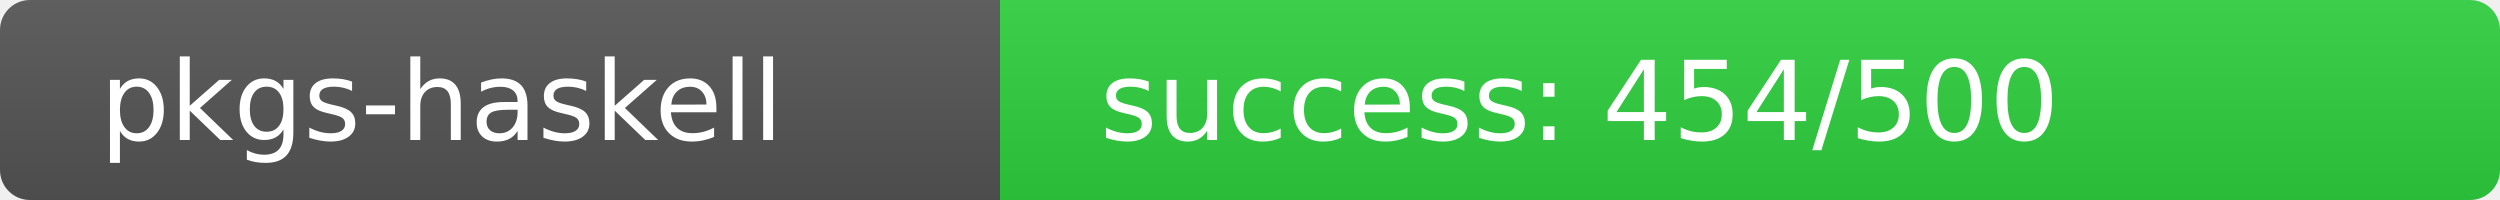
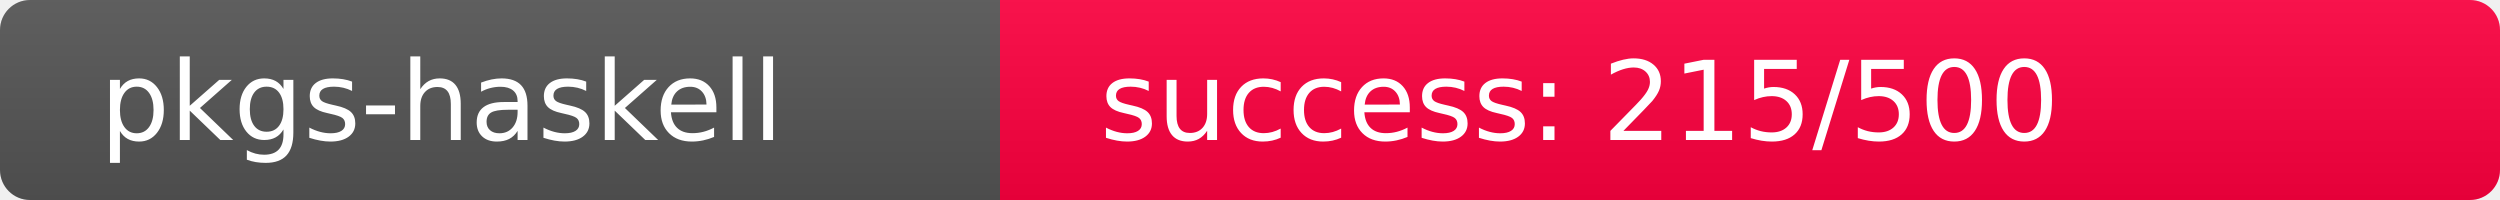
<svg xmlns="http://www.w3.org/2000/svg" width="250" height="20" role="img">
  <linearGradient id="s" x2="0" y2="100%">
    <stop offset="0" stop-color="#bbb" stop-opacity=".1" />
    <stop offset="1" stop-opacity=".1" />
  </linearGradient>
  <clipPath id="r">
    <rect width="250" height="20" rx="3" fill="#fff" />
  </clipPath>
  <g clip-path="url(#r)">
    <rect width="100" height="20" fill="#555" />
-     <rect x="100" width="150" height="20" fill="rgb(47,209,64)" />
+     <rect x="100" width="150" height="20" fill="rgb(291,-35,64)" />
    <rect width="250" height="20" fill="url(#s)" />
  </g>
  <g fill="#fff" text-anchor="start" font-family="Verdana,Geneva,DejaVu Sans,sans-serif" text-rendering="geometricPrecision" font-size="110">
    <text x="100" y="140" transform="scale(.1)" fill="#fff">pkgs-haskell</text>
-     <text x="1100" y="140" transform="scale(.1)" fill="#fff">success: 454/500</text>
+     <text x="1100" y="140" transform="scale(.1)" fill="#fff">success: 215/500</text>
  </g>
</svg>
